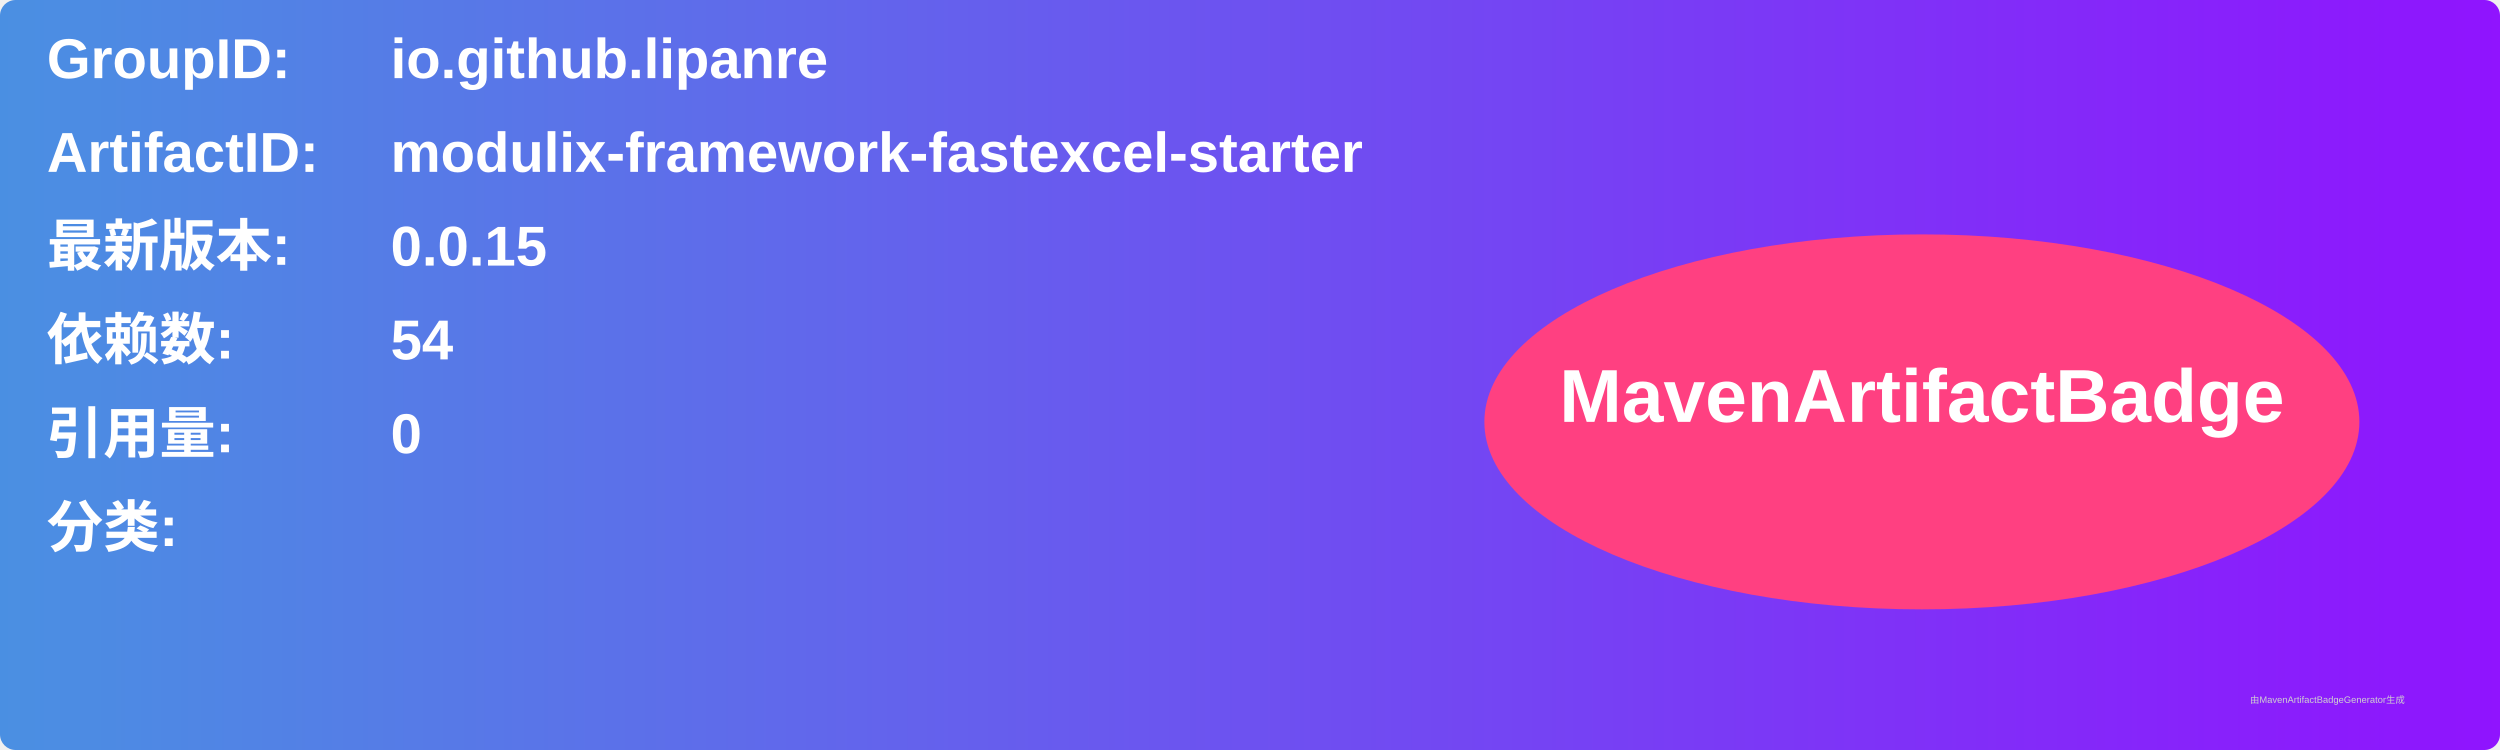
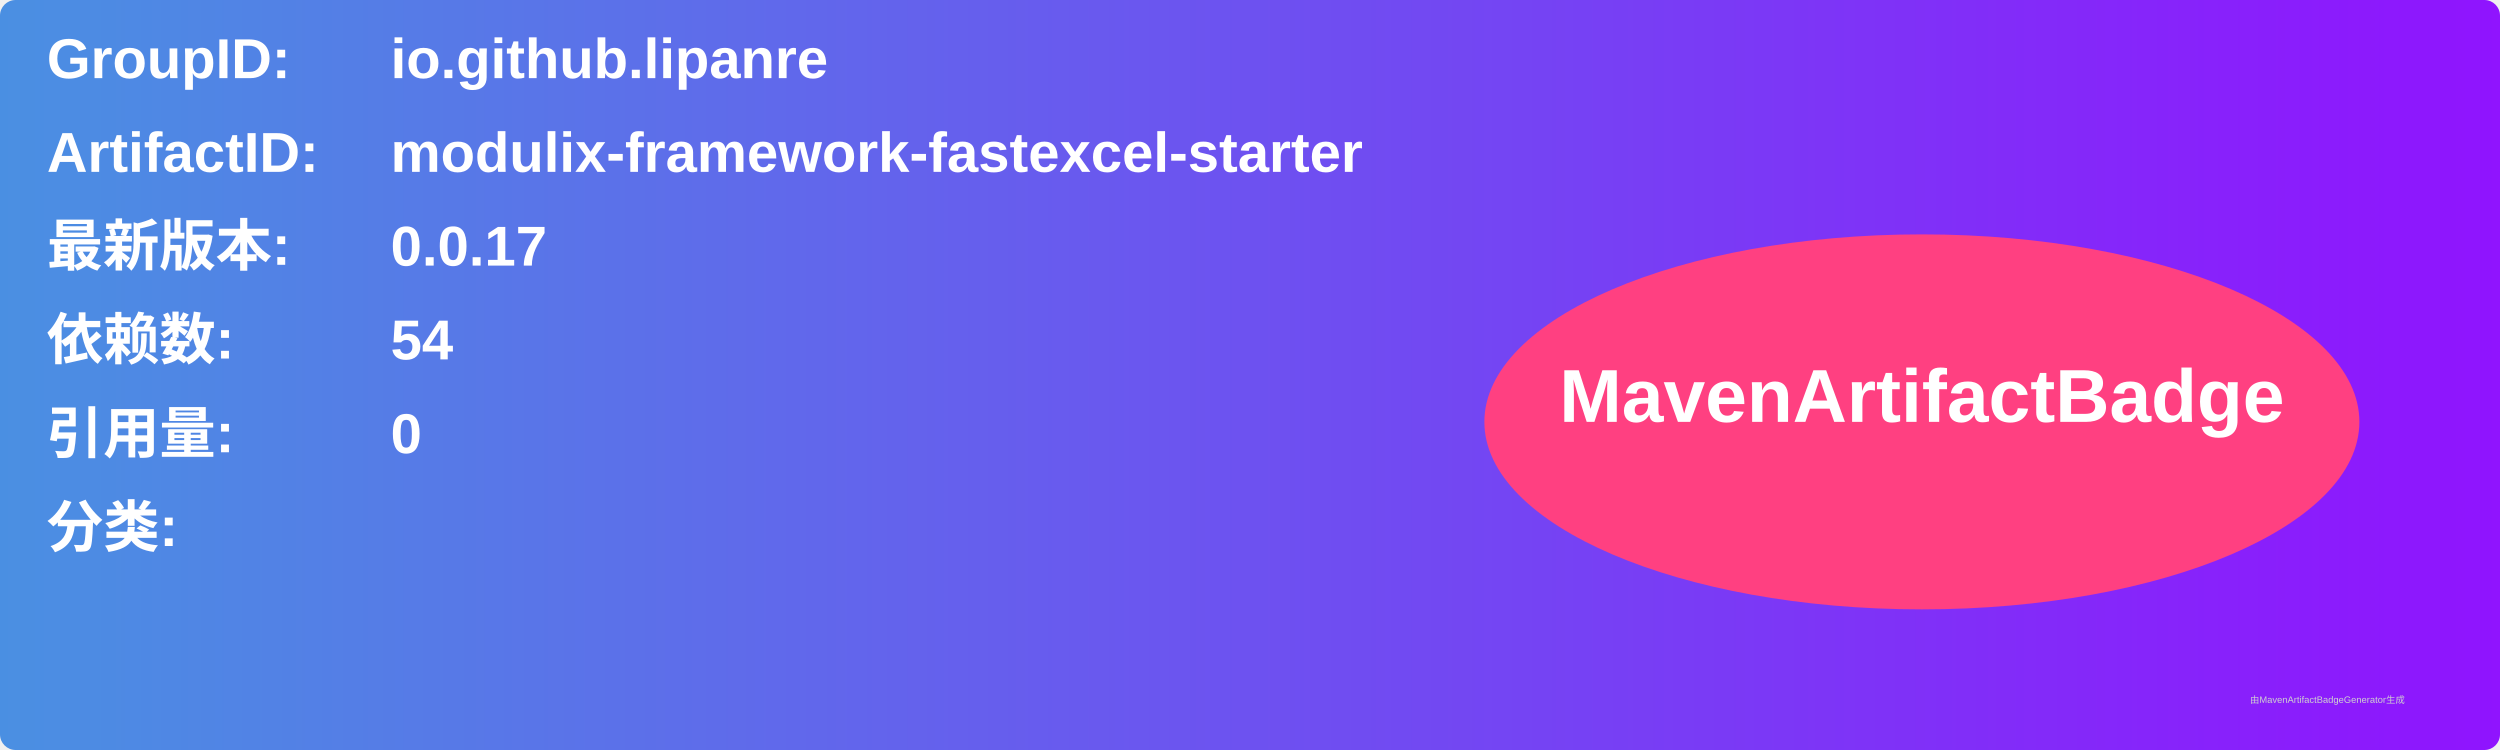
<svg xmlns="http://www.w3.org/2000/svg" width="800" height="240" viewBox="0 0 800 240">
  <linearGradient id="grad" x1="0%" y1="0%" x2="100%" y2="0%">
    <stop offset="0%" stop-color="#4a90e2" />
    <stop offset="100%" stop-color="#9013fe" />
  </linearGradient>
  <rect width="100%" height="100%" rx="5" ry="5" fill="url(#grad)" />
  <g transform="translate(15, 15)">
    <text x="0" y="10" font-family="Arial" font-size="18" fill="white" font-weight="bold" width="260">GroupID:</text>
    <text x="110" y="10" font-family="Arial" font-size="18" fill="white" font-weight="bold" width="460">io.github.lipanre</text>
    <text x="0" y="40" font-family="Arial" font-size="18" fill="white" font-weight="bold" width="260">ArtifactID:</text>
    <text x="110" y="40" font-family="Arial" font-size="18" fill="white" font-weight="bold" width="460">modulix-framework-fastexcel-starter</text>
    <text x="0" y="70" font-family="Arial" font-size="18" fill="white" font-weight="bold">最新版本:</text>
    <text x="110" y="70" font-family="Arial" font-size="18" fill="white" font-weight="bold">
-       <tspan font-weight="bold">0.0.15</tspan>
+       <tspan font-weight="bold">0.0.17</tspan>
    </text>
    <text x="0" y="100" font-family="Arial" font-size="18" fill="white" font-weight="bold">依赖数: </text>
    <text x="110" y="100" font-family="Arial" font-size="18" fill="white">
      <tspan font-weight="bold">54</tspan>
    </text>
    <text x="0" y="130" font-family="Arial" font-size="18" fill="white" font-weight="bold">引用量: </text>
    <text x="110" y="130" font-family="Arial" font-size="18" fill="white">
      <tspan font-weight="bold">0</tspan>
    </text>
    <text x="0" y="160" font-family="Arial" font-size="18" fill="white" font-weight="bold">分类:</text>
    <text x="10" y="190" font-family="Arial" font-size="10" fill="white">
      <tspan font-weight="bold" />
    </text>
    <ellipse cx="600" cy="120" rx="140" ry="60" fill="#ff4081" />
    <text x="600" y="120" text-anchor="middle" font-family="Arial" font-size="24" fill="white" font-weight="bold">MavenArtifactBadge</text>
  </g>
  <text x="720" y="225" font-family="Arial" font-size="3" fill="#d0d0d0">由MavenArtifactBadgeGenerator生成</text>
</svg>
